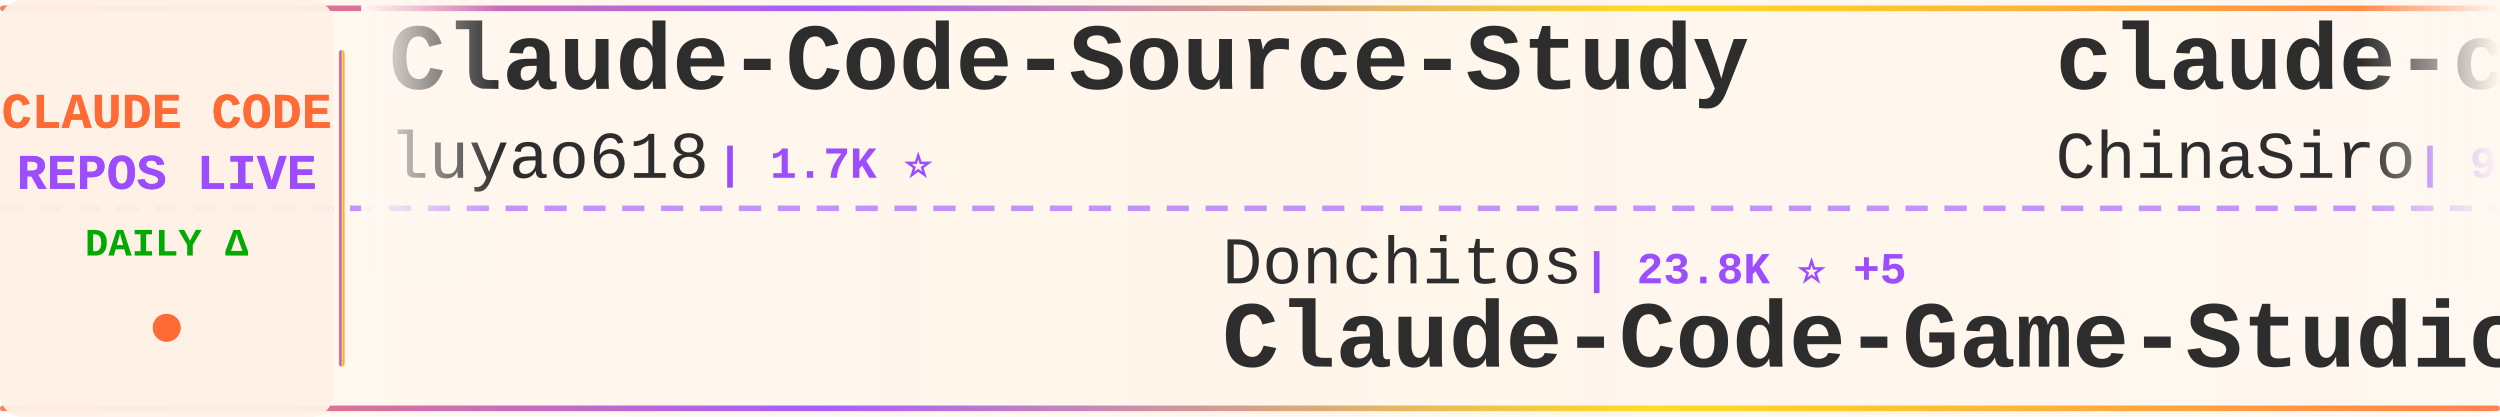
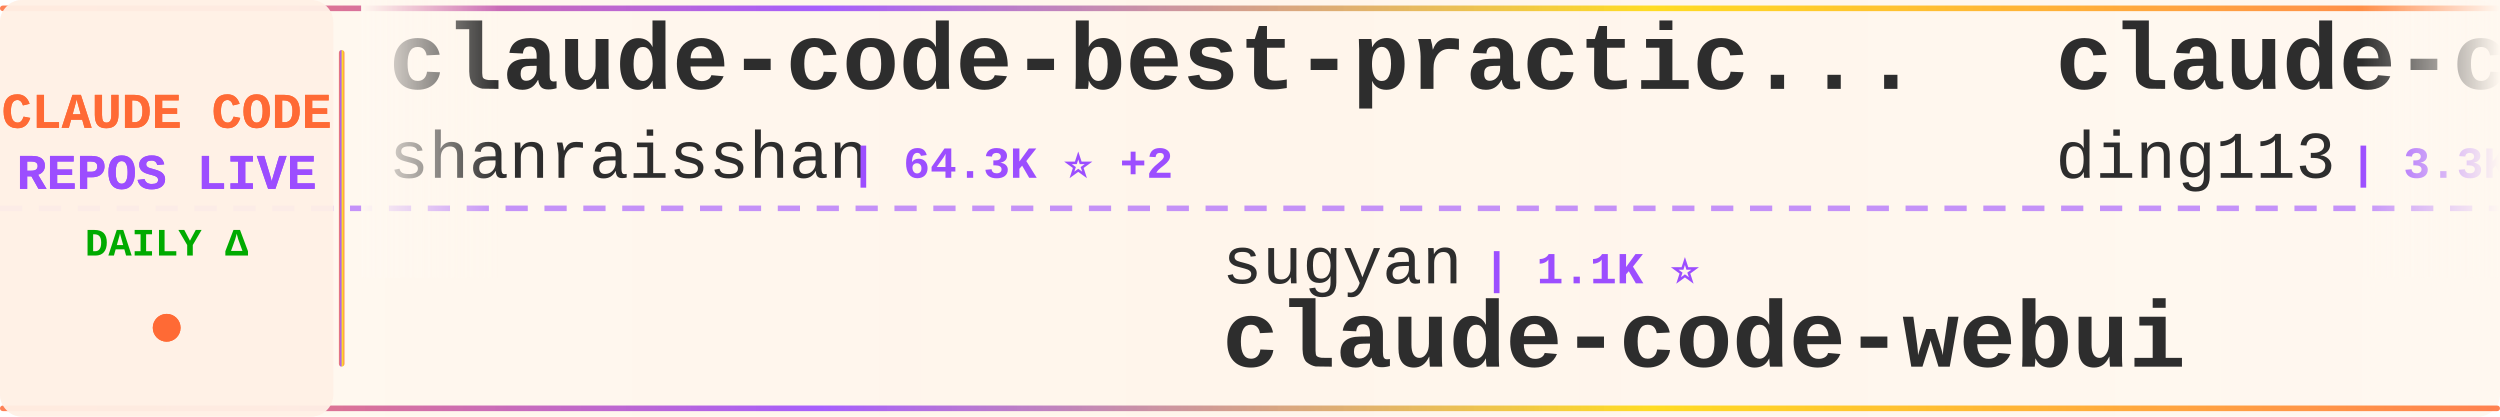
<svg xmlns="http://www.w3.org/2000/svg" width="900" height="150">
  <defs>
    <linearGradient id="tickerBg" x1="0%" y1="0%" x2="100%" y2="0%">
      <stop offset="0%" style="stop-color:#fff8f0;stop-opacity:0.98" />
      <stop offset="50%" style="stop-color:#fff5eb;stop-opacity:1" />
      <stop offset="100%" style="stop-color:#fff8f0;stop-opacity:0.98" />
    </linearGradient>
    <linearGradient id="borderGrad" x1="0%" y1="0%" x2="100%" y2="0%">
      <stop offset="0%" style="stop-color:#FF6B35;stop-opacity:0.85">
        <animate attributeName="stop-opacity" values="0.85;1;0.85" dur="2s" repeatCount="indefinite" />
      </stop>
      <stop offset="33%" style="stop-color:#9C4EFF;stop-opacity:0.9">
        <animate attributeName="stop-opacity" values="0.9;1;0.9" dur="2.2s" repeatCount="indefinite" />
      </stop>
      <stop offset="66%" style="stop-color:#FFD700;stop-opacity:0.85">
        <animate attributeName="stop-opacity" values="0.85;1;0.85" dur="1.8s" repeatCount="indefinite" />
      </stop>
      <stop offset="100%" style="stop-color:#FF6B35;stop-opacity:0.85">
        <animate attributeName="stop-opacity" values="0.85;1;0.85" dur="2s" repeatCount="indefinite" />
      </stop>
    </linearGradient>
    <filter id="textGlow">
      <feGaussianBlur stdDeviation="0.15" result="coloredBlur" />
      <feMerge>
        <feMergeNode in="coloredBlur" />
        <feMergeNode in="SourceGraphic" />
      </feMerge>
    </filter>
    <filter id="metricGlow">
      <feGaussianBlur stdDeviation="0.2" result="coloredBlur" />
      <feMerge>
        <feMergeNode in="coloredBlur" />
        <feMergeNode in="SourceGraphic" />
      </feMerge>
    </filter>
    <linearGradient id="leftFade" x1="0%" y1="0%" x2="100%" y2="0%">
      <stop offset="0%" style="stop-color:#fff8f0;stop-opacity:1" />
      <stop offset="100%" style="stop-color:#fff8f0;stop-opacity:0" />
    </linearGradient>
    <linearGradient id="rightFade" x1="0%" y1="0%" x2="100%" y2="0%">
      <stop offset="0%" style="stop-color:#fff8f0;stop-opacity:0" />
      <stop offset="100%" style="stop-color:#fff8f0;stop-opacity:1" />
    </linearGradient>
  </defs>
  <rect width="900" height="150" fill="url(#tickerBg)" rx="8" />
  <rect x="0" y="2" width="900" height="2" fill="url(#borderGrad)" rx="1" />
  <rect x="0" y="146" width="900" height="2" fill="url(#borderGrad)" rx="1" />
  <line x1="0" y1="75" x2="900" y2="75" stroke="#9C4EFF" stroke-width="2" stroke-dasharray="8 6" opacity="0.6" />
  <rect x="0" y="0" width="120" height="150" fill="#fff0e6" opacity="0.95" rx="8" />
  <text x="60" y="46" font-family="'Courier New', monospace" font-size="18" font-weight="bold" fill="#FF6B35" text-anchor="middle" filter="url(#textGlow)">
    CLAUDE CODE
  </text>
  <text x="60" y="68" font-family="'Courier New', monospace" font-size="18" font-weight="bold" fill="#9C4EFF" text-anchor="middle" filter="url(#textGlow)">
    REPOS LIVE
  </text>
  <text x="60" y="92" font-family="'Courier New', monospace" font-size="14" font-weight="bold" fill="#00aa00" text-anchor="middle">
    DAILY Δ
  </text>
  <circle cx="60" cy="118" r="5" fill="#FF6B35" filter="url(#metricGlow)">
    <animate attributeName="r" values="4;6;4" dur="1.5s" repeatCount="indefinite" />
    <animate attributeName="opacity" values="0.6;1;0.6" dur="1.5s" repeatCount="indefinite" />
  </circle>
  <rect x="122" y="18" width="2" height="114" fill="url(#borderGrad)" rx="1" />
  <clipPath id="tickerClip">
    <rect x="130" y="0" width="770" height="150" />
  </clipPath>
  <g clip-path="url(#tickerClip)">
    <g id="tickerItems">
      <animateTransform attributeName="transform" attributeType="XML" type="translate" from="0 0" to="-3000 0" dur="54s" repeatCount="indefinite" />
      <g transform="translate(0, 0)">
-         <text x="140" y="32" font-family="'Courier New', monospace" font-size="34" font-weight="bold" fill="#2d2d2d">Claude-Code-Source-Study</text>
-         <text x="140" y="64" font-family="'Courier New', monospace" font-size="24" font-weight="normal" fill="#2d2d2d" opacity="1.0">luyao618</text>
-         <text x="258" y="64" font-family="'Courier New', monospace" font-size="16" font-weight="bold" fill="#9C4EFF"> | 1.7K ⭐</text>
+         <text x="140" y="32" font-family="'Courier New', monospace" font-size="34" font-weight="bold" fill="#2d2d2d">claude-code-best-practic...</text>
+         <text x="140" y="64" font-family="'Courier New', monospace" font-size="24" font-weight="normal" fill="#2d2d2d" opacity="1.0">shanraisshan</text>
+         <text x="306" y="64" font-family="'Courier New', monospace" font-size="16" font-weight="bold" fill="#9C4EFF"> | 64.3K ⭐ +2</text>
      </g>
      <g transform="translate(300, 0)">
-         <text x="140" y="102" font-family="'Courier New', monospace" font-size="24" font-weight="normal" fill="#2d2d2d" opacity="1.0">Donchitos</text>
-         <text x="270" y="102" font-family="'Courier New', monospace" font-size="16" font-weight="bold" fill="#9C4EFF"> | 23.8K ⭐ +5</text>
-         <text x="140" y="132" font-family="'Courier New', monospace" font-size="34" font-weight="bold" fill="#2d2d2d">Claude-Code-Game-Studios</text>
+         <text x="140" y="102" font-family="'Courier New', monospace" font-size="24" font-weight="normal" fill="#2d2d2d" opacity="1.0">sugyan</text>
+         <text x="234" y="102" font-family="'Courier New', monospace" font-size="16" font-weight="bold" fill="#9C4EFF"> | 1.1K ⭐</text>
+         <text x="140" y="132" font-family="'Courier New', monospace" font-size="34" font-weight="bold" fill="#2d2d2d">claude-code-webui</text>
      </g>
      <g transform="translate(600, 0)">
-         <text x="140" y="32" font-family="'Courier New', monospace" font-size="34" font-weight="bold" fill="#2d2d2d">claude-code-sourcemap</text>
-         <text x="140" y="64" font-family="'Courier New', monospace" font-size="24" font-weight="normal" fill="#2d2d2d" opacity="1.0">ChinaSiro</text>
-         <text x="270" y="64" font-family="'Courier New', monospace" font-size="16" font-weight="bold" fill="#9C4EFF"> | 9.6K ⭐</text>
+         <text x="140" y="32" font-family="'Courier New', monospace" font-size="34" font-weight="bold" fill="#2d2d2d">claude-code-hub</text>
+         <text x="140" y="64" font-family="'Courier New', monospace" font-size="24" font-weight="normal" fill="#2d2d2d" opacity="1.0">ding113</text>
+         <text x="246" y="64" font-family="'Courier New', monospace" font-size="16" font-weight="bold" fill="#9C4EFF"> | 3.3K ⭐ +1</text>
      </g>
      <g transform="translate(900, 0)">
-         <text x="140" y="102" font-family="'Courier New', monospace" font-size="24" font-weight="normal" fill="#2d2d2d" opacity="1.0">AICoderTudou</text>
-         <text x="306" y="102" font-family="'Courier New', monospace" font-size="16" font-weight="bold" fill="#9C4EFF"> | 497 ⭐</text>
-         <text x="140" y="132" font-family="'Courier New', monospace" font-size="34" font-weight="bold" fill="#2d2d2d">claude-code-tudou</text>
+         <text x="140" y="102" font-family="'Courier New', monospace" font-size="24" font-weight="normal" fill="#2d2d2d" opacity="1.0">asgeirtj</text>
+         <text x="258" y="102" font-family="'Courier New', monospace" font-size="16" font-weight="bold" fill="#9C4EFF"> | 62.8K ⭐ +9</text>
+         <text x="140" y="132" font-family="'Courier New', monospace" font-size="34" font-weight="bold" fill="#2d2d2d">system_prompts_leaks</text>
      </g>
      <g transform="translate(1200, 0)">
-         <text x="140" y="32" font-family="'Courier New', monospace" font-size="34" font-weight="bold" fill="#2d2d2d">claude-code-base-action</text>
-         <text x="140" y="64" font-family="'Courier New', monospace" font-size="24" font-weight="normal" fill="#2d2d2d" opacity="1.0">anthropics</text>
-         <text x="282" y="64" font-family="'Courier New', monospace" font-size="16" font-weight="bold" fill="#9C4EFF"> | 943 ⭐</text>
+         <text x="140" y="32" font-family="'Courier New', monospace" font-size="34" font-weight="bold" fill="#2d2d2d">claude-code-transcripts</text>
+         <text x="140" y="64" font-family="'Courier New', monospace" font-size="24" font-weight="normal" fill="#2d2d2d" opacity="1.0">simonw</text>
+         <text x="234" y="64" font-family="'Courier New', monospace" font-size="16" font-weight="bold" fill="#9C4EFF"> | 1.7K ⭐</text>
      </g>
      <g transform="translate(1500, 0)">
-         <text x="140" y="102" font-family="'Courier New', monospace" font-size="24" font-weight="normal" fill="#2d2d2d" opacity="1.0">fazxes</text>
-         <text x="234" y="102" font-family="'Courier New', monospace" font-size="16" font-weight="bold" fill="#9C4EFF"> | 231 ⭐</text>
-         <text x="140" y="132" font-family="'Courier New', monospace" font-size="34" font-weight="bold" fill="#2d2d2d">Claude-code</text>
+         <text x="140" y="102" font-family="'Courier New', monospace" font-size="24" font-weight="normal" fill="#2d2d2d" opacity="1.0">fuergaosi233</text>
+         <text x="306" y="102" font-family="'Courier New', monospace" font-size="16" font-weight="bold" fill="#9C4EFF"> | 2.8K ⭐</text>
+         <text x="140" y="132" font-family="'Courier New', monospace" font-size="34" font-weight="bold" fill="#2d2d2d">claude-code-proxy</text>
      </g>
      <g transform="translate(1800, 0)">
-         <text x="140" y="32" font-family="'Courier New', monospace" font-size="34" font-weight="bold" fill="#2d2d2d">claude-code-plugins-plus...</text>
-         <text x="140" y="64" font-family="'Courier New', monospace" font-size="24" font-weight="normal" fill="#2d2d2d" opacity="1.0">jeremylongshore</text>
-         <text x="342" y="64" font-family="'Courier New', monospace" font-size="16" font-weight="bold" fill="#9C4EFF"> | 2.6K ⭐</text>
+         <text x="140" y="32" font-family="'Courier New', monospace" font-size="34" font-weight="bold" fill="#2d2d2d">Claude-Code</text>
+         <text x="140" y="64" font-family="'Courier New', monospace" font-size="24" font-weight="normal" fill="#2d2d2d" opacity="1.0">pengchengneo</text>
+         <text x="306" y="64" font-family="'Courier New', monospace" font-size="16" font-weight="bold" fill="#9C4EFF"> | 1.7K ⭐</text>
      </g>
      <g transform="translate(2100, 0)">
-         <text x="140" y="102" font-family="'Courier New', monospace" font-size="24" font-weight="normal" fill="#2d2d2d" opacity="1.0">VILA-Lab</text>
-         <text x="258" y="102" font-family="'Courier New', monospace" font-size="16" font-weight="bold" fill="#9C4EFF"> | 2.0K ⭐ +2</text>
-         <text x="140" y="132" font-family="'Courier New', monospace" font-size="34" font-weight="bold" fill="#2d2d2d">Dive-into-Claude-Code</text>
+         <text x="140" y="102" font-family="'Courier New', monospace" font-size="24" font-weight="normal" fill="#2d2d2d" opacity="1.0">feiskyer</text>
+         <text x="258" y="102" font-family="'Courier New', monospace" font-size="16" font-weight="bold" fill="#9C4EFF"> | 1.6K ⭐ +1</text>
+         <text x="140" y="132" font-family="'Courier New', monospace" font-size="34" font-weight="bold" fill="#2d2d2d">claude-code-settings</text>
      </g>
      <g transform="translate(2400, 0)">
-         <text x="140" y="32" font-family="'Courier New', monospace" font-size="34" font-weight="bold" fill="#2d2d2d">awesome-claude-code-suba...</text>
-         <text x="140" y="64" font-family="'Courier New', monospace" font-size="24" font-weight="normal" fill="#2d2d2d" opacity="1.0">VoltAgent</text>
-         <text x="270" y="64" font-family="'Courier New', monospace" font-size="16" font-weight="bold" fill="#9C4EFF"> | 24.2K ⭐ +3</text>
+         <text x="140" y="32" font-family="'Courier New', monospace" font-size="34" font-weight="bold" fill="#2d2d2d">Claude-Code</text>
+         <text x="140" y="64" font-family="'Courier New', monospace" font-size="24" font-weight="normal" fill="#2d2d2d" opacity="1.0">OrcaWhisper</text>
+         <text x="294" y="64" font-family="'Courier New', monospace" font-size="16" font-weight="bold" fill="#9C4EFF"> | 89 ⭐</text>
      </g>
      <g transform="translate(2700, 0)">
-         <text x="140" y="102" font-family="'Courier New', monospace" font-size="24" font-weight="normal" fill="#2d2d2d" opacity="1.0">huangserva</text>
-         <text x="282" y="102" font-family="'Courier New', monospace" font-size="16" font-weight="bold" fill="#9C4EFF"> | 623 ⭐ +1</text>
-         <text x="140" y="132" font-family="'Courier New', monospace" font-size="34" font-weight="bold" fill="#2d2d2d">claude-code-cli</text>
+         <text x="140" y="102" font-family="'Courier New', monospace" font-size="24" font-weight="normal" fill="#2d2d2d" opacity="1.0">SeemSeam</text>
+         <text x="258" y="102" font-family="'Courier New', monospace" font-size="16" font-weight="bold" fill="#9C4EFF"> | 3.4K ⭐</text>
+         <text x="140" y="132" font-family="'Courier New', monospace" font-size="34" font-weight="bold" fill="#2d2d2d">claude_codex_bridge</text>
      </g>
      <g transform="translate(3000, 0)">
-         <text x="140" y="32" font-family="'Courier New', monospace" font-size="34" font-weight="bold" fill="#2d2d2d">Claude-Code-Source-Study</text>
-         <text x="140" y="64" font-family="'Courier New', monospace" font-size="24" font-weight="normal" fill="#2d2d2d" opacity="1.0">luyao618</text>
-         <text x="258" y="64" font-family="'Courier New', monospace" font-size="16" font-weight="bold" fill="#9C4EFF"> | 1.7K ⭐</text>
+         <text x="140" y="32" font-family="'Courier New', monospace" font-size="34" font-weight="bold" fill="#2d2d2d">claude-code-best-practic...</text>
+         <text x="140" y="64" font-family="'Courier New', monospace" font-size="24" font-weight="normal" fill="#2d2d2d" opacity="1.0">shanraisshan</text>
+         <text x="306" y="64" font-family="'Courier New', monospace" font-size="16" font-weight="bold" fill="#9C4EFF"> | 64.3K ⭐ +2</text>
      </g>
      <g transform="translate(3300, 0)">
-         <text x="140" y="102" font-family="'Courier New', monospace" font-size="24" font-weight="normal" fill="#2d2d2d" opacity="1.0">Donchitos</text>
-         <text x="270" y="102" font-family="'Courier New', monospace" font-size="16" font-weight="bold" fill="#9C4EFF"> | 23.8K ⭐ +5</text>
-         <text x="140" y="132" font-family="'Courier New', monospace" font-size="34" font-weight="bold" fill="#2d2d2d">Claude-Code-Game-Studios</text>
+         <text x="140" y="102" font-family="'Courier New', monospace" font-size="24" font-weight="normal" fill="#2d2d2d" opacity="1.0">sugyan</text>
+         <text x="234" y="102" font-family="'Courier New', monospace" font-size="16" font-weight="bold" fill="#9C4EFF"> | 1.1K ⭐</text>
+         <text x="140" y="132" font-family="'Courier New', monospace" font-size="34" font-weight="bold" fill="#2d2d2d">claude-code-webui</text>
      </g>
      <g transform="translate(3600, 0)">
-         <text x="140" y="32" font-family="'Courier New', monospace" font-size="34" font-weight="bold" fill="#2d2d2d">claude-code-sourcemap</text>
-         <text x="140" y="64" font-family="'Courier New', monospace" font-size="24" font-weight="normal" fill="#2d2d2d" opacity="1.0">ChinaSiro</text>
-         <text x="270" y="64" font-family="'Courier New', monospace" font-size="16" font-weight="bold" fill="#9C4EFF"> | 9.6K ⭐</text>
+         <text x="140" y="32" font-family="'Courier New', monospace" font-size="34" font-weight="bold" fill="#2d2d2d">claude-code-hub</text>
+         <text x="140" y="64" font-family="'Courier New', monospace" font-size="24" font-weight="normal" fill="#2d2d2d" opacity="1.0">ding113</text>
+         <text x="246" y="64" font-family="'Courier New', monospace" font-size="16" font-weight="bold" fill="#9C4EFF"> | 3.3K ⭐ +1</text>
      </g>
      <g transform="translate(3900, 0)">
-         <text x="140" y="102" font-family="'Courier New', monospace" font-size="24" font-weight="normal" fill="#2d2d2d" opacity="1.0">AICoderTudou</text>
-         <text x="306" y="102" font-family="'Courier New', monospace" font-size="16" font-weight="bold" fill="#9C4EFF"> | 497 ⭐</text>
-         <text x="140" y="132" font-family="'Courier New', monospace" font-size="34" font-weight="bold" fill="#2d2d2d">claude-code-tudou</text>
+         <text x="140" y="102" font-family="'Courier New', monospace" font-size="24" font-weight="normal" fill="#2d2d2d" opacity="1.0">asgeirtj</text>
+         <text x="258" y="102" font-family="'Courier New', monospace" font-size="16" font-weight="bold" fill="#9C4EFF"> | 62.8K ⭐ +9</text>
+         <text x="140" y="132" font-family="'Courier New', monospace" font-size="34" font-weight="bold" fill="#2d2d2d">system_prompts_leaks</text>
      </g>
    </g>
  </g>
  <rect x="130" y="0" width="50" height="100" fill="url(#leftFade)" />
  <rect x="850" y="0" width="50" height="100" fill="url(#rightFade)" />
</svg>
